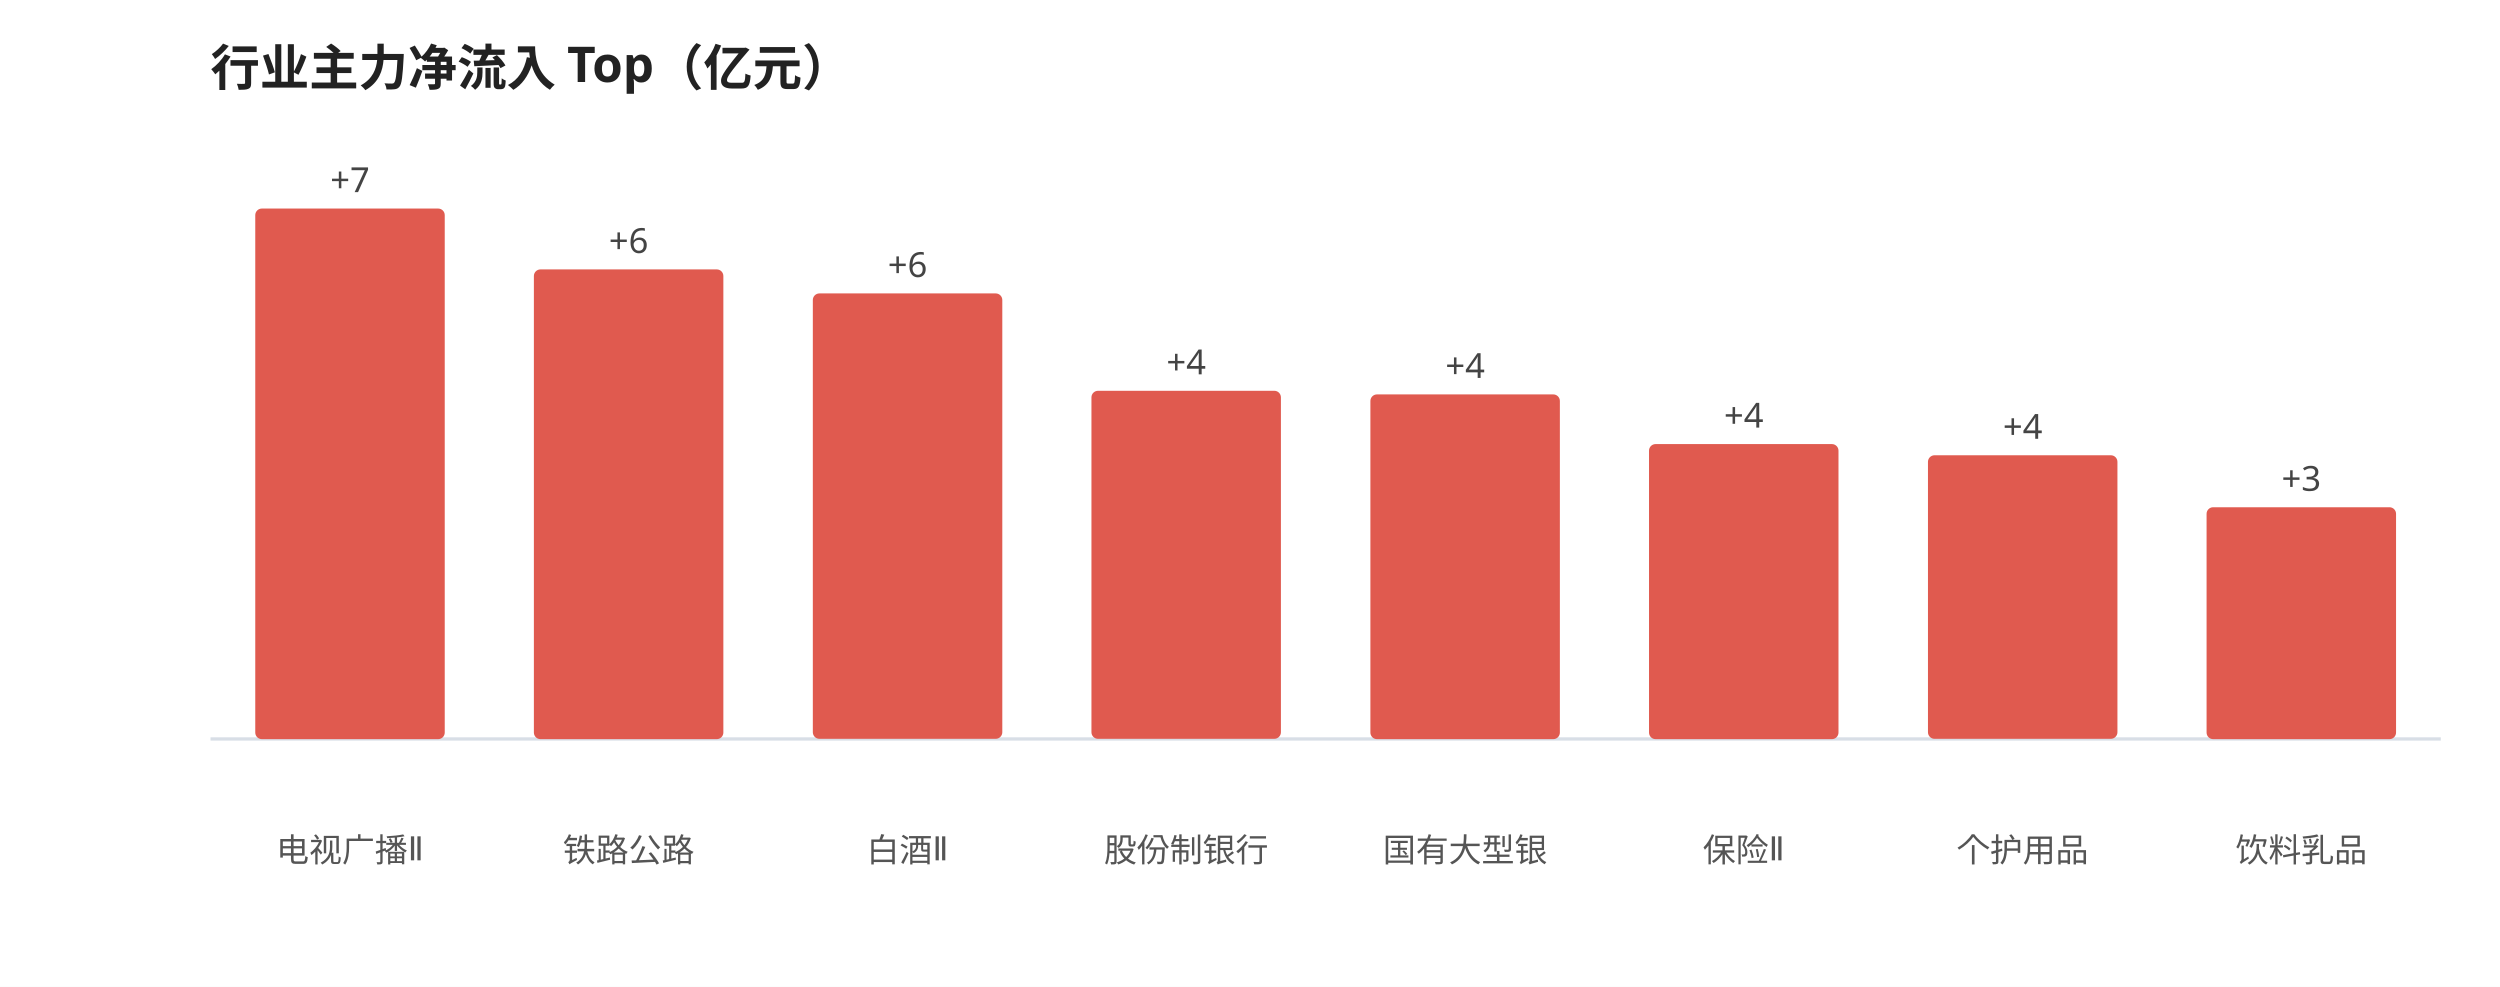
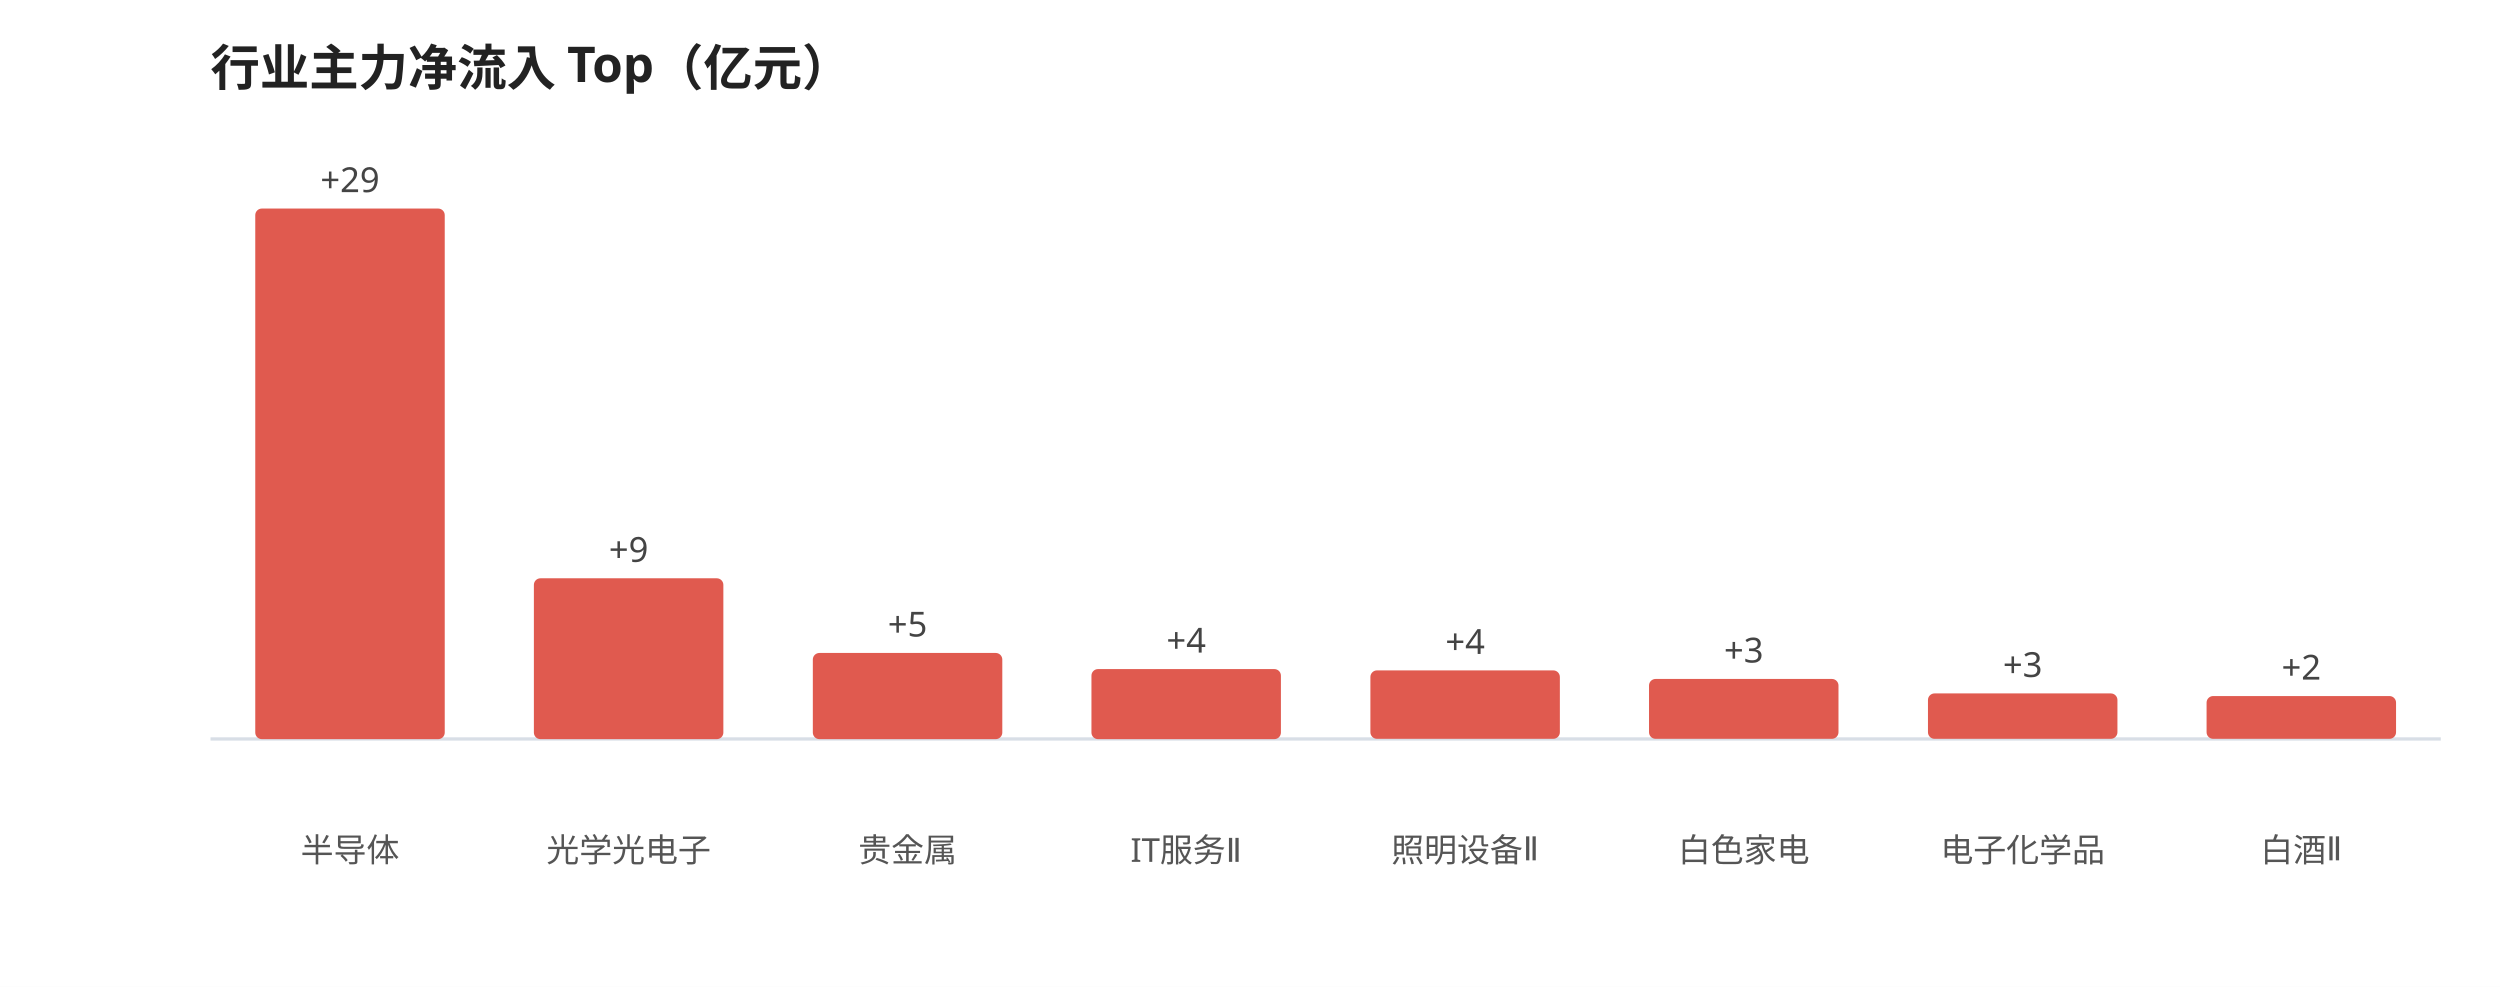
<svg xmlns="http://www.w3.org/2000/svg" viewBox="0 0 760 300" width="100%" style="max-width:760px;font-family:'WenQuanYi Micro Hei',sans-serif">
  <rect width="760" height="300" fill="#ffffff" />
  <text x="64" y="26" font-size="15" font-weight="600" fill="#222">行业主力净流入 Top（亿元）</text>
  <line x1="64" y1="224.645" x2="742" y2="224.645" stroke="#d8dee6" stroke-width="1" />
  <rect x="77.6" y="63.4" width="57.6" height="161.3" rx="2" fill="#e05a4f" />
-   <text x="106.4" y="58.4" font-size="10.5" fill="#444" text-anchor="middle">+7</text>
-   <text x="106.4" y="262.0" font-size="10" fill="#555" text-anchor="middle">电视广播Ⅱ</text>
-   <rect x="162.3" y="81.9" width="57.6" height="142.8" rx="2" fill="#e05a4f" />
-   <text x="191.1" y="76.9" font-size="10.5" fill="#444" text-anchor="middle">+6</text>
-   <text x="191.1" y="262.0" font-size="10" fill="#555" text-anchor="middle">铁路公路</text>
-   <rect x="247.1" y="89.2" width="57.6" height="135.4" rx="2" fill="#e05a4f" />
-   <text x="275.9" y="84.2" font-size="10.5" fill="#444" text-anchor="middle">+6</text>
-   <text x="275.9" y="262.0" font-size="10" fill="#555" text-anchor="middle">白酒Ⅱ</text>
-   <rect x="331.8" y="118.8" width="57.6" height="105.8" rx="2" fill="#e05a4f" />
-   <text x="360.6" y="113.8" font-size="10.5" fill="#444" text-anchor="middle">+4</text>
-   <text x="360.6" y="262.0" font-size="10" fill="#555" text-anchor="middle">股份制银行</text>
-   <rect x="416.6" y="119.9" width="57.6" height="104.8" rx="2" fill="#e05a4f" />
-   <text x="445.4" y="114.9" font-size="10.5" fill="#444" text-anchor="middle">+4</text>
-   <text x="445.4" y="262.0" font-size="10" fill="#555" text-anchor="middle">国有大型银</text>
-   <rect x="501.3" y="135.0" width="57.6" height="89.7" rx="2" fill="#e05a4f" />
-   <text x="530.1" y="130.0" font-size="10.5" fill="#444" text-anchor="middle">+4</text>
-   <text x="530.1" y="262.0" font-size="10" fill="#555" text-anchor="middle">保险Ⅱ</text>
-   <rect x="586.1" y="138.4" width="57.6" height="86.2" rx="2" fill="#e05a4f" />
-   <text x="614.9" y="133.4" font-size="10.5" fill="#444" text-anchor="middle">+4</text>
-   <text x="614.9" y="262.0" font-size="10" fill="#555" text-anchor="middle">个护用品</text>
-   <rect x="670.8" y="154.2" width="57.6" height="70.5" rx="2" fill="#e05a4f" />
-   <text x="699.6" y="149.2" font-size="10.5" fill="#444" text-anchor="middle">+3</text>
-   <text x="699.6" y="262.0" font-size="10" fill="#555" text-anchor="middle">饮料乳品</text>
+   <text x="106.4" y="58.4" font-size="10.5" fill="#444" text-anchor="middle">+29</text>
+   <text x="106.4" y="262.0" font-size="10" fill="#555" text-anchor="middle">半导体</text>
+   <rect x="162.3" y="175.8" width="57.6" height="48.9" rx="2" fill="#e05a4f" />
+   <text x="191.1" y="170.8" font-size="10.5" fill="#444" text-anchor="middle">+9</text>
+   <text x="191.1" y="262.0" font-size="10" fill="#555" text-anchor="middle">光学光电子</text>
+   <rect x="247.1" y="198.5" width="57.6" height="26.2" rx="2" fill="#e05a4f" />
+   <text x="275.9" y="193.5" font-size="10.5" fill="#444" text-anchor="middle">+5</text>
+   <text x="275.9" y="262.0" font-size="10" fill="#555" text-anchor="middle">贵金属</text>
+   <rect x="331.8" y="203.4" width="57.6" height="21.3" rx="2" fill="#e05a4f" />
+   <text x="360.6" y="198.4" font-size="10.5" fill="#444" text-anchor="middle">+4</text>
+   <text x="360.6" y="262.0" font-size="10" fill="#555" text-anchor="middle">IT服务Ⅱ</text>
+   <rect x="416.6" y="203.8" width="57.6" height="20.8" rx="2" fill="#e05a4f" />
+   <text x="445.4" y="198.8" font-size="10.5" fill="#444" text-anchor="middle">+4</text>
+   <text x="445.4" y="262.0" font-size="10" fill="#555" text-anchor="middle">照明设备Ⅱ</text>
+   <rect x="501.3" y="206.4" width="57.6" height="18.2" rx="2" fill="#e05a4f" />
+   <text x="530.1" y="201.4" font-size="10.5" fill="#444" text-anchor="middle">+3</text>
+   <text x="530.1" y="262.0" font-size="10" fill="#555" text-anchor="middle">白色家电</text>
+   <rect x="586.1" y="210.8" width="57.6" height="13.8" rx="2" fill="#e05a4f" />
+   <text x="614.9" y="205.8" font-size="10.5" fill="#444" text-anchor="middle">+3</text>
+   <text x="614.9" y="262.0" font-size="10" fill="#555" text-anchor="middle">电子化学品</text>
+   <rect x="670.8" y="211.6" width="57.6" height="13.0" rx="2" fill="#e05a4f" />
+   <text x="699.6" y="206.6" font-size="10.5" fill="#444" text-anchor="middle">+2</text>
+   <text x="699.6" y="262.0" font-size="10" fill="#555" text-anchor="middle">白酒Ⅱ</text>
</svg>
